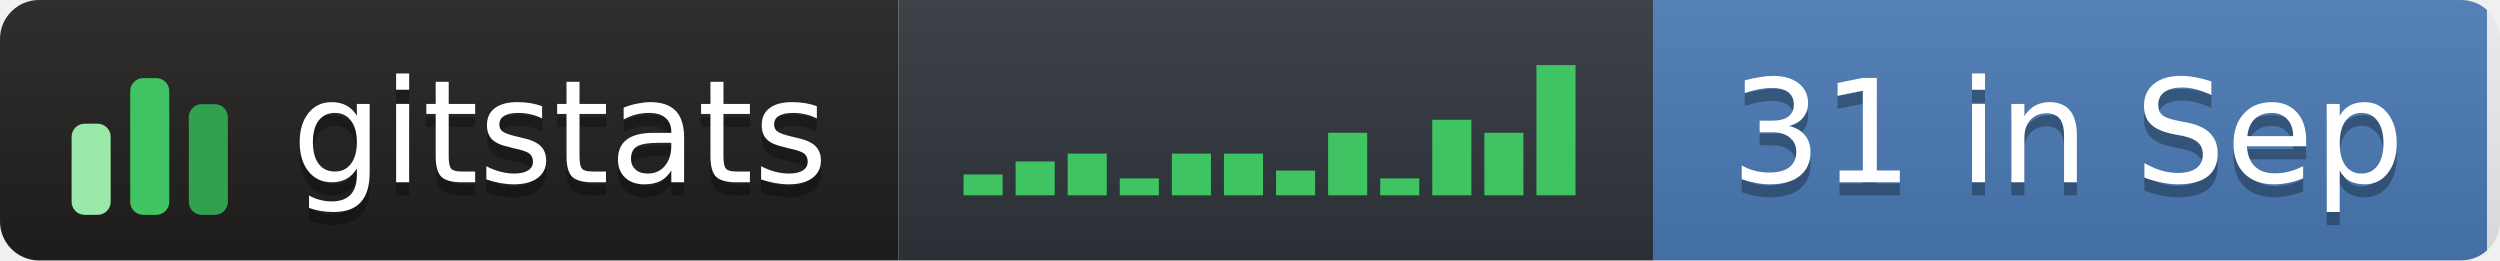
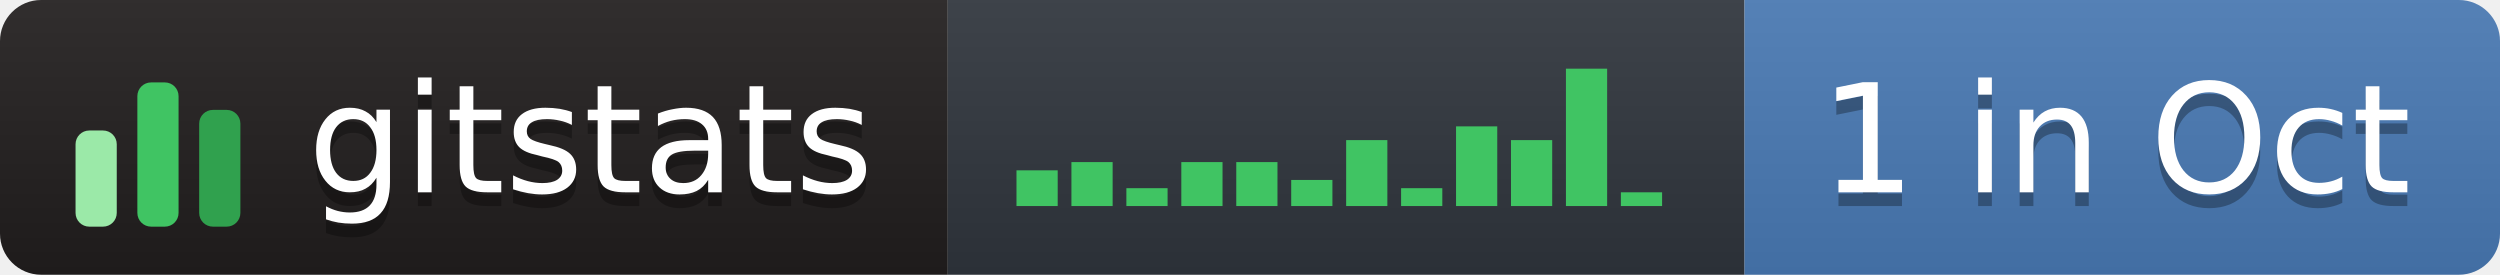
- <svg xmlns="http://www.w3.org/2000/svg" width="192" height="20" role="img" aria-label="gitstats: 31 in Sep">
+ <svg xmlns="http://www.w3.org/2000/svg" width="182" height="20" role="img" aria-label="gitstats: 1 in Oct">
  <linearGradient id="s" x2="0" y2="100%">
    <stop offset="0" stop-color="#bbb" stop-opacity=".1" />
    <stop offset="1" stop-opacity=".1" />
  </linearGradient>
  <clipPath id="r">
-     <rect width="192" height="20" rx="3" fill="#fff" />
+     <rect width="182" height="20" rx="3" fill="#fff" />
  </clipPath>
  <g clip-path="url(#r)">
    <rect x="0" width="69" height="20" fill="#211e1e" />
    <rect x="69" width="58" height="20" fill="#30363d" />
-     <rect x="127" width="64" height="20" fill="#4a7ab5" />
-     <rect width="192" height="20" fill="url(#s)" />
+     <rect x="127" width="55" height="20" fill="#4a7ab5" />
+     <rect width="182" height="20" fill="url(#s)" />
  </g>
  <g transform="translate(5,3.5)">
    <rect x="0.5" y="6.0" width="3" height="7.0" rx="1" fill="#9be9a8" />
    <rect x="5.0" y="2.5" width="3" height="10.5" rx="1" fill="#40c463" />
    <rect x="9.5" y="4.5" width="3" height="8.5" rx="1" fill="#30a14e" />
  </g>
-   <rect x="74.0" y="13.4" width="3" height="1.6" fill="#40c463" />
-   <rect x="78.0" y="12.4" width="3" height="2.6" fill="#40c463" />
-   <rect x="82.0" y="11.8" width="3" height="3.2" fill="#40c463" />
-   <rect x="86.0" y="13.7" width="3" height="1.3" fill="#40c463" />
+   <rect x="74.0" y="12.4" width="3" height="2.6" fill="#40c463" />
+   <rect x="78.0" y="11.8" width="3" height="3.2" fill="#40c463" />
+   <rect x="82.0" y="13.7" width="3" height="1.3" fill="#40c463" />
+   <rect x="86.0" y="11.8" width="3" height="3.2" fill="#40c463" />
  <rect x="90.0" y="11.8" width="3" height="3.2" fill="#40c463" />
-   <rect x="94.0" y="11.8" width="3" height="3.2" fill="#40c463" />
-   <rect x="98.0" y="13.1" width="3" height="1.9" fill="#40c463" />
-   <rect x="102.0" y="10.2" width="3" height="4.8" fill="#40c463" />
-   <rect x="106.0" y="13.7" width="3" height="1.3" fill="#40c463" />
-   <rect x="110.0" y="9.2" width="3" height="5.8" fill="#40c463" />
-   <rect x="114.0" y="10.2" width="3" height="4.8" fill="#40c463" />
-   <rect x="118.0" y="5.0" width="3" height="10.0" fill="#40c463" />
+   <rect x="94.0" y="13.1" width="3" height="1.9" fill="#40c463" />
+   <rect x="98.0" y="10.2" width="3" height="4.8" fill="#40c463" />
+   <rect x="102.0" y="13.7" width="3" height="1.3" fill="#40c463" />
+   <rect x="106.0" y="9.2" width="3" height="5.8" fill="#40c463" />
+   <rect x="110.0" y="10.2" width="3" height="4.8" fill="#40c463" />
+   <rect x="114.0" y="5.0" width="3" height="10.0" fill="#40c463" />
+   <rect x="118.0" y="14.0" width="3" height="1.0" fill="#40c463" />
  <g text-anchor="middle" font-family="Verdana,Geneva,DejaVu Sans,sans-serif" font-size="11" text-rendering="geometricPrecision">
    <text aria-hidden="true" x="43.0" y="15.0" fill="#010101" fill-opacity=".3" textLength="42.0">gitstats</text>
    <text x="43.0" y="14.0" fill="#fff" textLength="42.0">gitstats</text>
-     <text aria-hidden="true" x="158.8" y="15.0" fill="#010101" fill-opacity=".3" textLength="53.5">31 in Sep</text>
-     <text x="158.8" y="14.0" fill="#fff" textLength="53.5">31 in Sep</text>
+     <text aria-hidden="true" x="154.0" y="15.0" fill="#010101" fill-opacity=".3" textLength="44.0">1 in Oct</text>
+     <text x="154.0" y="14.0" fill="#fff" textLength="44.0">1 in Oct</text>
  </g>
</svg>
